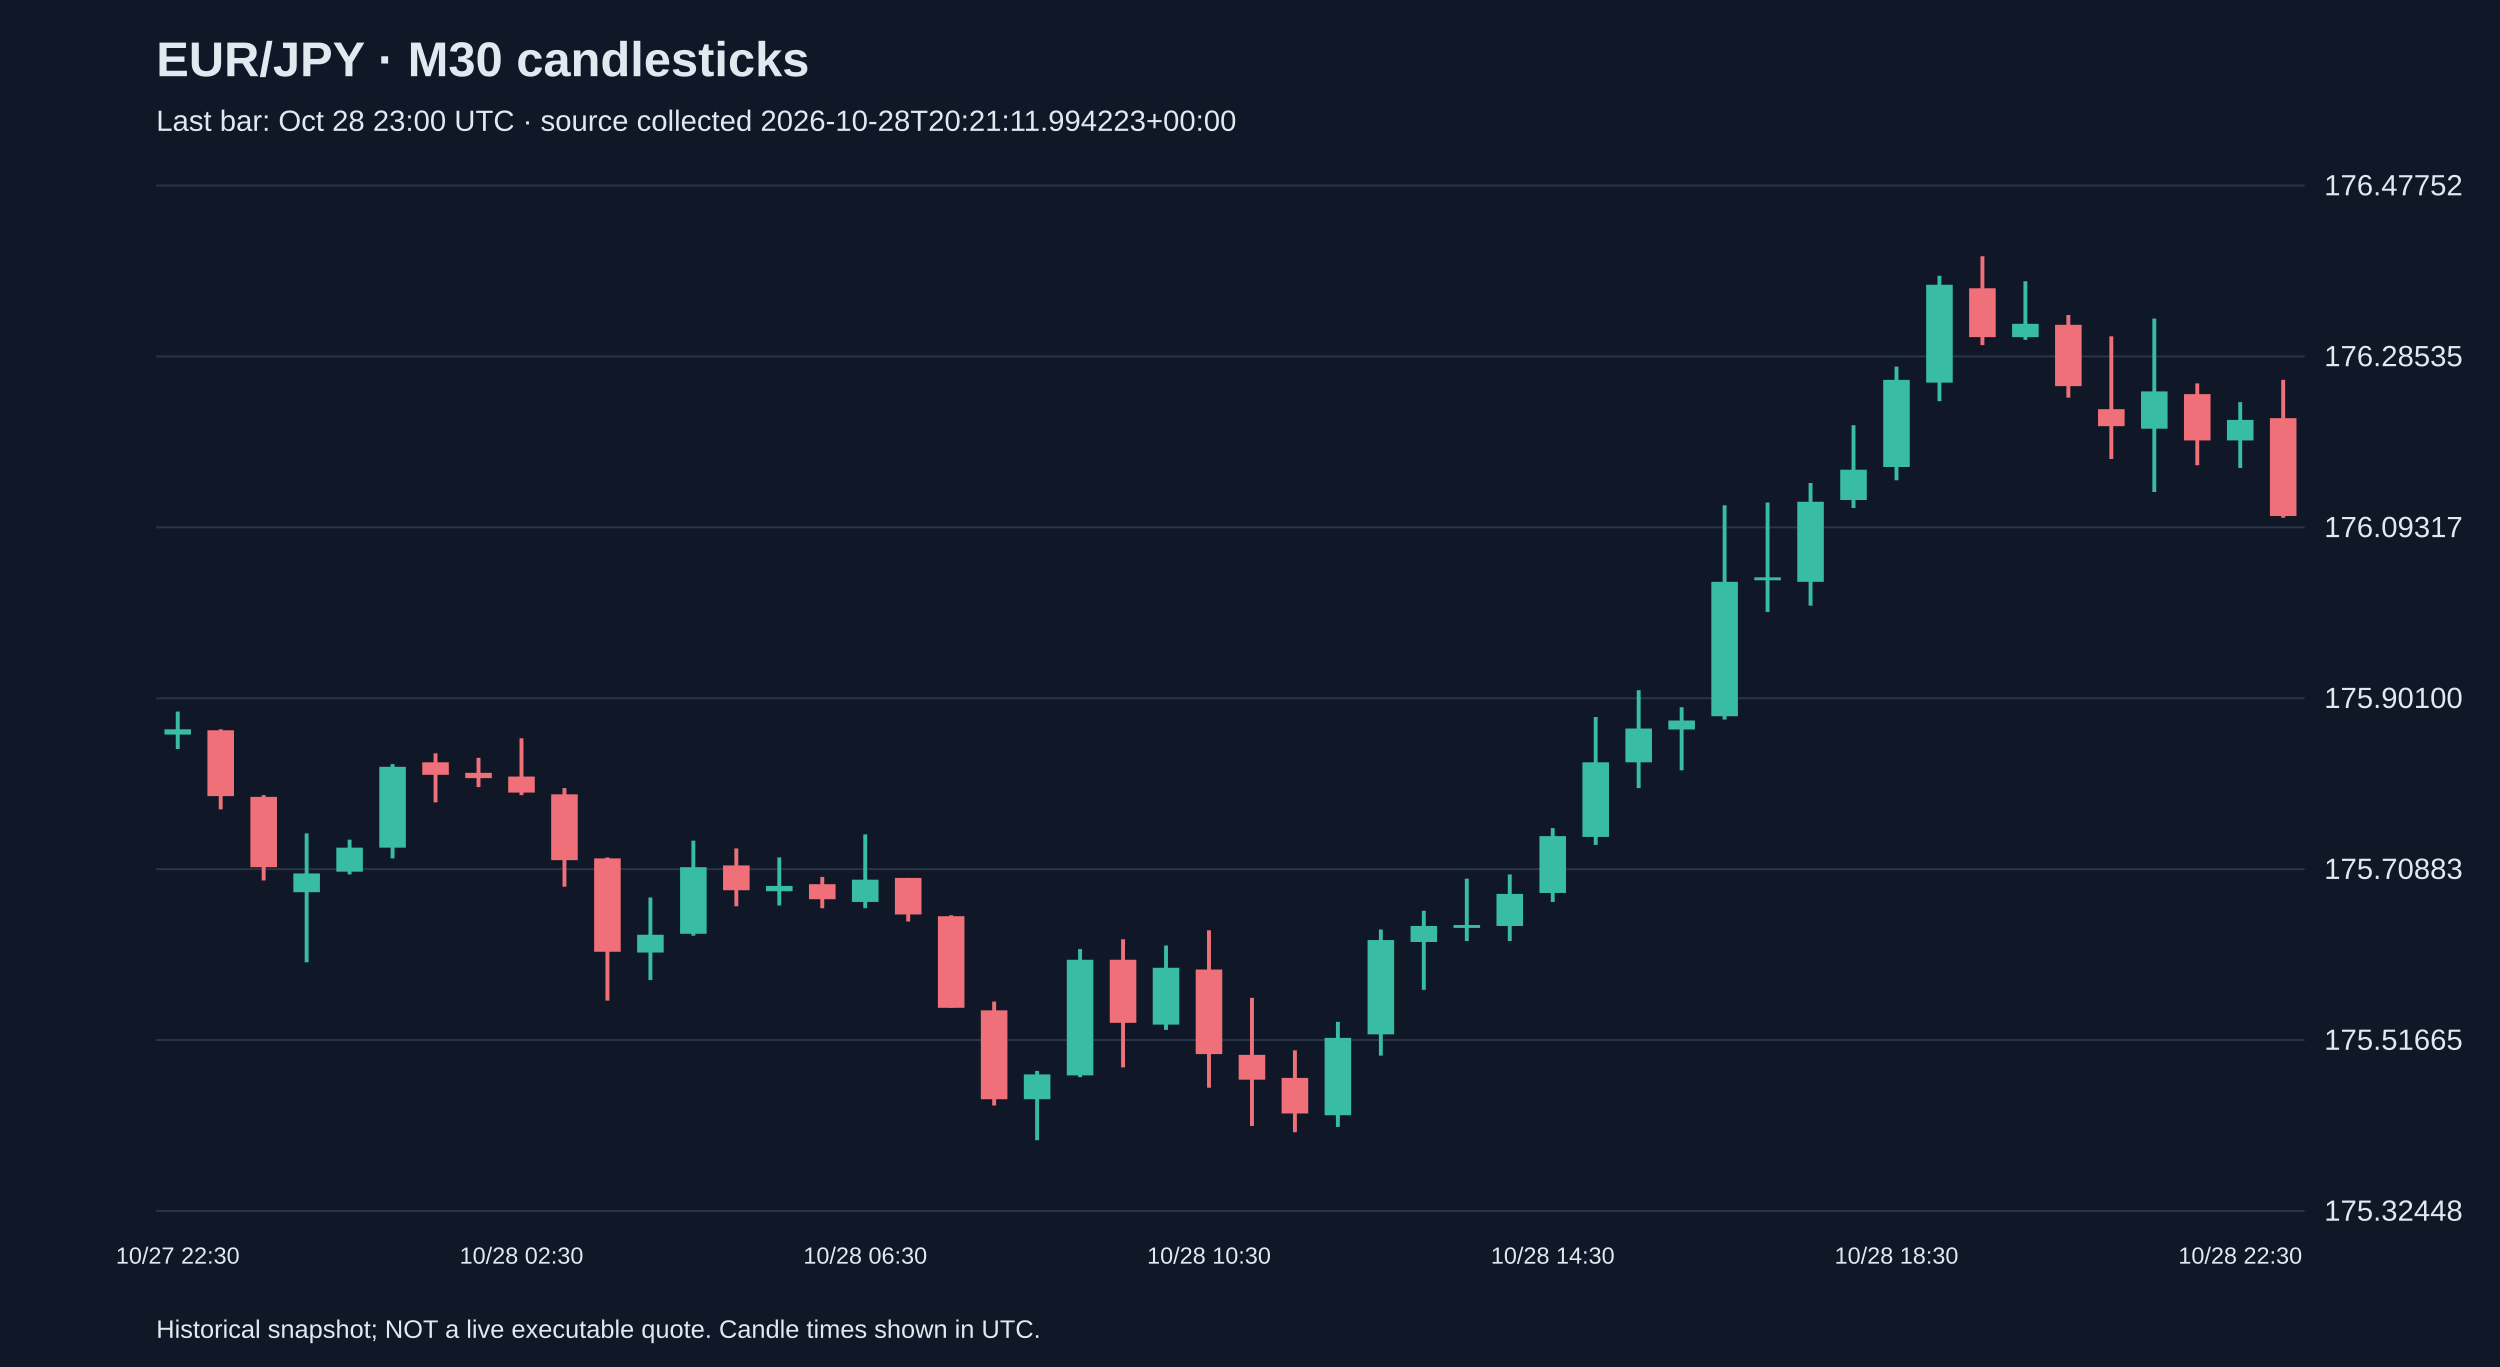
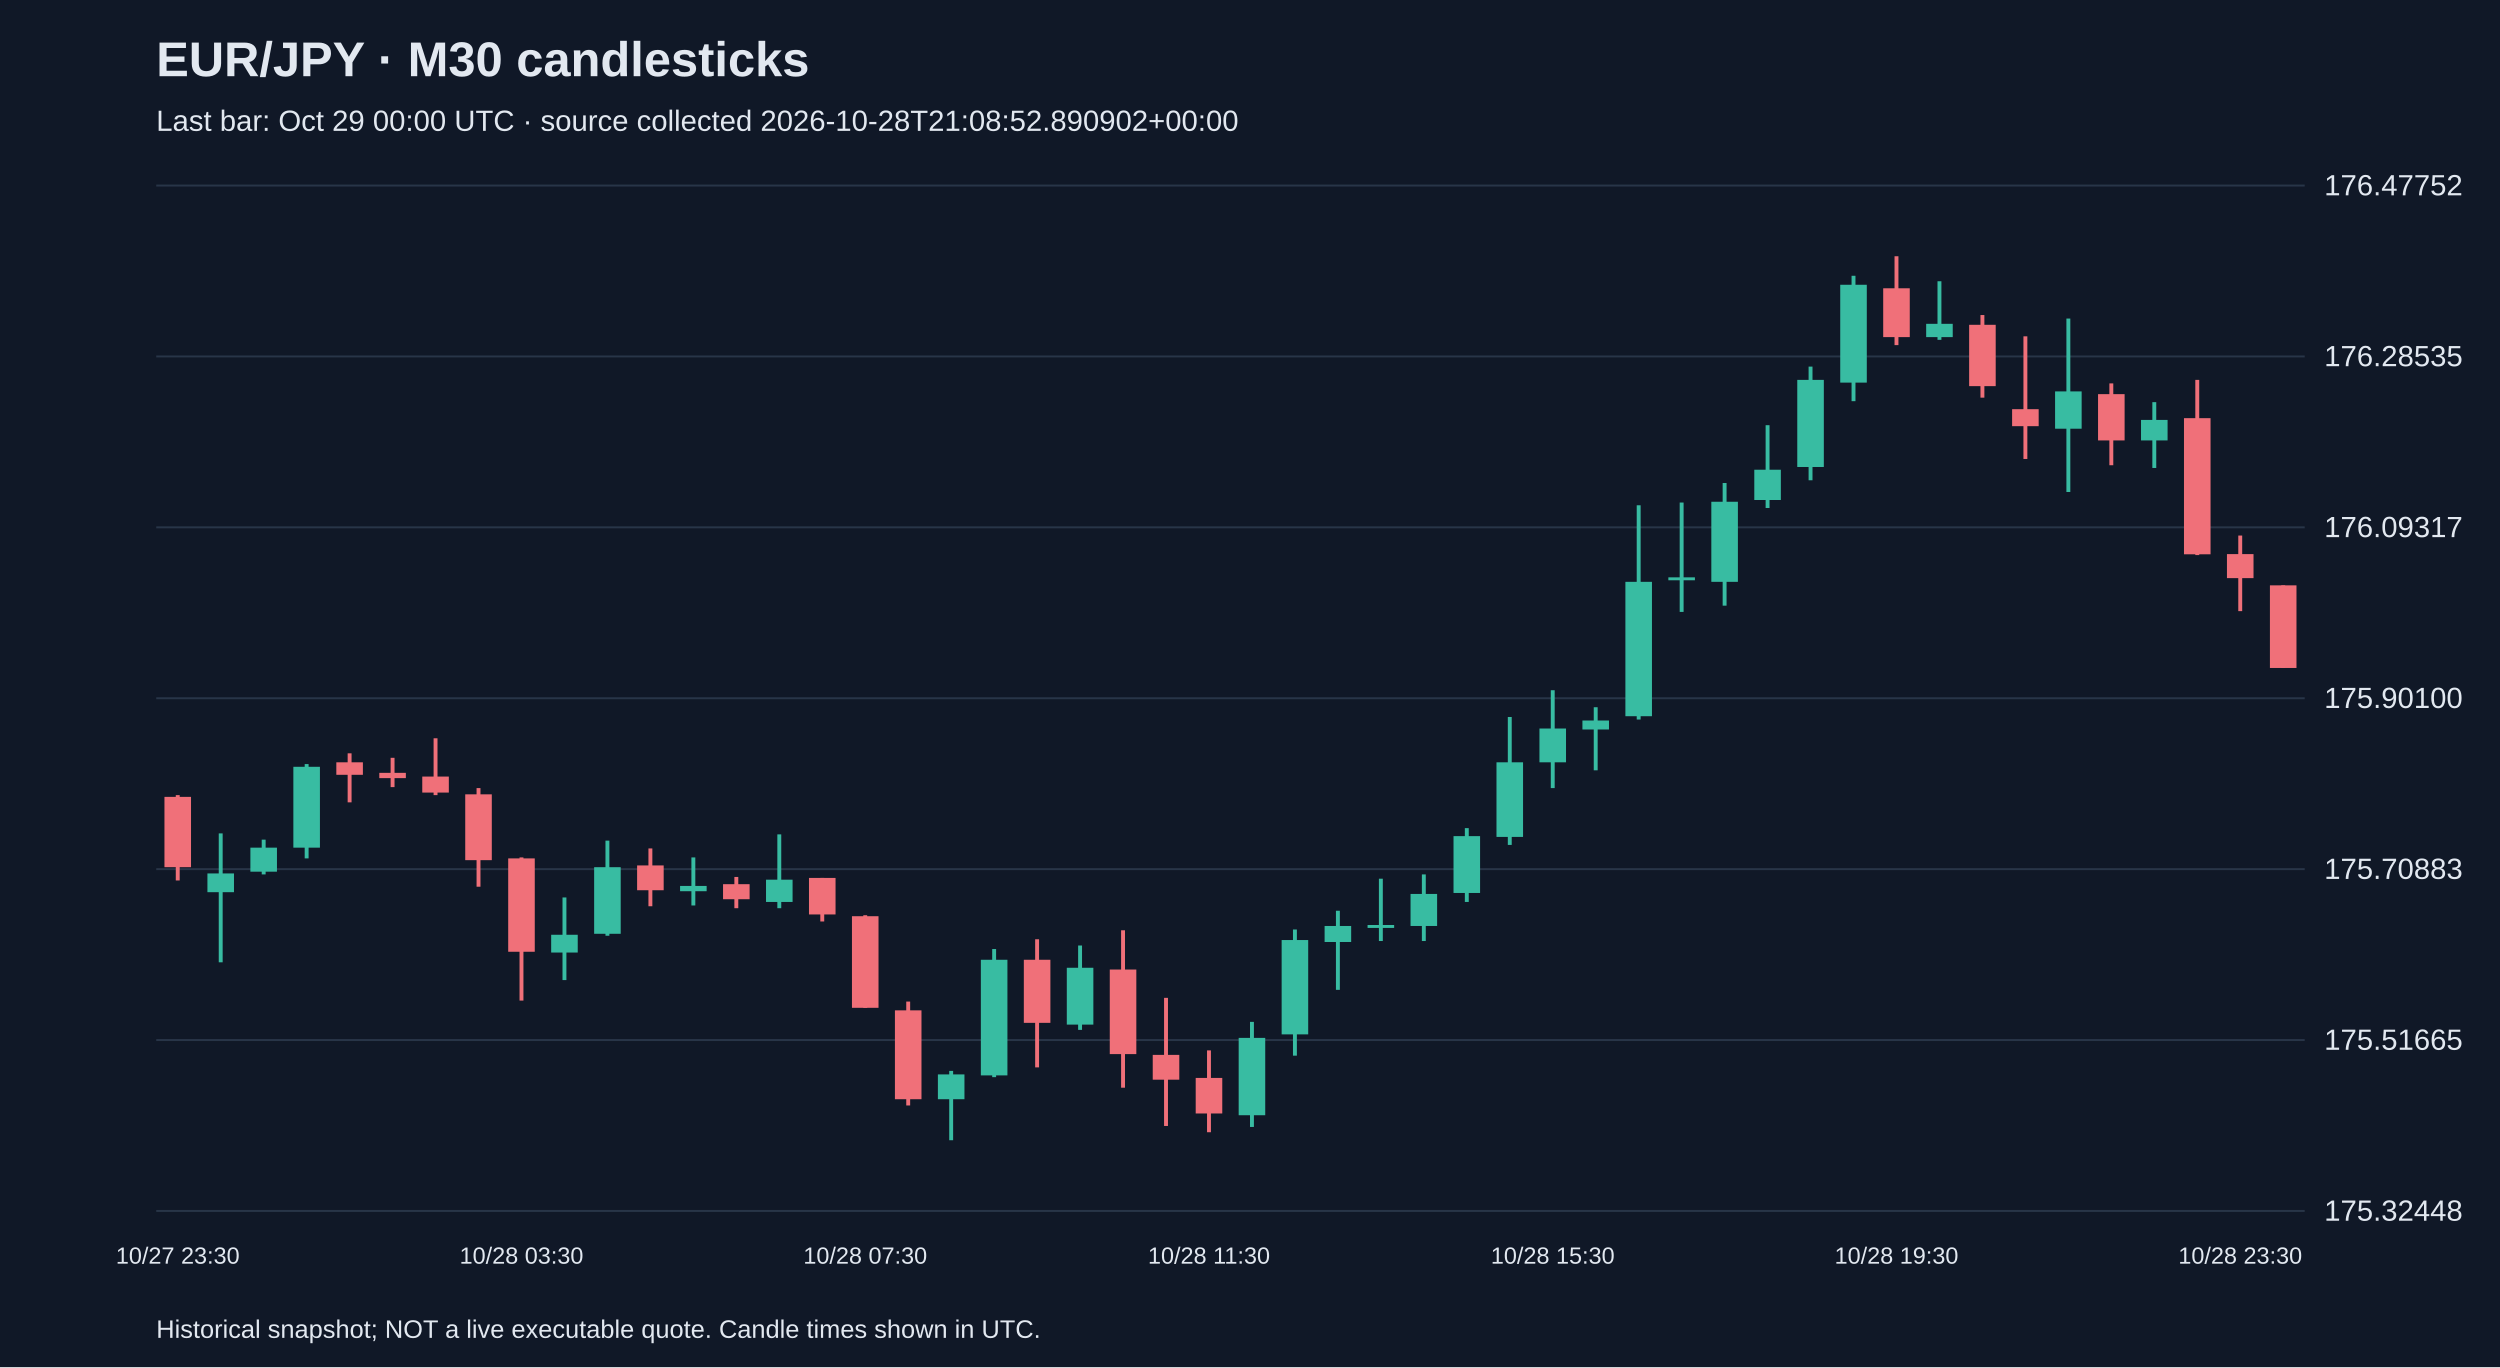
<svg xmlns="http://www.w3.org/2000/svg" viewBox="0 0 1280 700">
  <rect width="100%" height="100%" fill="#101827" />
  <style>text{font-family:Arial,sans-serif;fill:#e2e8f0}</style>
  <text x="80" y="39" font-size="25" font-weight="bold">EUR/JPY · M30 candlesticks</text>
-   <text x="80" y="67" font-size="15" fill="#a6b1c5">Last bar: Oct 28 23:00 UTC · source collected 2026-10-28T20:21:11.994223+00:00</text>
+   <text x="80" y="67" font-size="15" fill="#a6b1c5">Last bar: Oct 29 00:00 UTC · source collected 2026-10-28T21:08:52.890902+00:00</text>
  <line x1="80" y1="620.0" x2="1180" y2="620.0" stroke="#283548" />
  <text x="1190" y="625.0" font-size="15">175.32448</text>
  <line x1="80" y1="532.5" x2="1180" y2="532.5" stroke="#283548" />
  <text x="1190" y="537.5" font-size="15">175.51665</text>
  <line x1="80" y1="445.0" x2="1180" y2="445.0" stroke="#283548" />
  <text x="1190" y="450.0" font-size="15">175.70883</text>
  <line x1="80" y1="357.5" x2="1180" y2="357.5" stroke="#283548" />
  <text x="1190" y="362.5" font-size="15">175.90100</text>
  <line x1="80" y1="270.0" x2="1180" y2="270.0" stroke="#283548" />
  <text x="1190" y="275.0" font-size="15">176.09317</text>
  <line x1="80" y1="182.5" x2="1180" y2="182.5" stroke="#283548" />
  <text x="1190" y="187.5" font-size="15">176.28535</text>
  <line x1="80" y1="95.0" x2="1180" y2="95.0" stroke="#283548" />
  <text x="1190" y="100.0" font-size="15">176.47752</text>
-   <line x1="91.0" y1="364.3" x2="91.0" y2="383.5" stroke="#38bca2" stroke-width="2" />
-   <rect x="84.2" y="373.4" width="13.6" height="2.7" fill="#38bca2" />
-   <text x="91.0" y="647" text-anchor="middle" font-size="12">10/27 22:30</text>
-   <line x1="113.0" y1="373.4" x2="113.0" y2="414.4" stroke="#f07079" stroke-width="2" />
-   <rect x="106.2" y="373.9" width="13.6" height="33.7" fill="#f07079" />
-   <line x1="135.0" y1="407.1" x2="135.0" y2="450.8" stroke="#f07079" stroke-width="2" />
-   <rect x="128.2" y="408.0" width="13.6" height="36.0" fill="#f07079" />
-   <line x1="157.0" y1="426.7" x2="157.0" y2="492.7" stroke="#38bca2" stroke-width="2" />
-   <rect x="150.2" y="447.2" width="13.6" height="9.6" fill="#38bca2" />
-   <line x1="179.0" y1="429.9" x2="179.0" y2="447.7" stroke="#38bca2" stroke-width="2" />
-   <rect x="172.2" y="434.0" width="13.6" height="12.3" fill="#38bca2" />
-   <line x1="201.0" y1="391.2" x2="201.0" y2="439.5" stroke="#38bca2" stroke-width="2" />
-   <rect x="194.2" y="392.6" width="13.6" height="41.4" fill="#38bca2" />
-   <line x1="223.0" y1="385.7" x2="223.0" y2="410.8" stroke="#f07079" stroke-width="2" />
-   <rect x="216.2" y="390.3" width="13.6" height="6.4" fill="#f07079" />
-   <line x1="245.0" y1="388.0" x2="245.0" y2="403.0" stroke="#f07079" stroke-width="2" />
-   <rect x="238.2" y="395.7" width="13.6" height="2.7" fill="#f07079" />
-   <line x1="267.0" y1="378.0" x2="267.0" y2="407.1" stroke="#f07079" stroke-width="2" />
-   <rect x="260.2" y="397.6" width="13.6" height="8.2" fill="#f07079" />
-   <text x="267.0" y="647" text-anchor="middle" font-size="12">10/28 02:30</text>
-   <line x1="289.0" y1="403.5" x2="289.0" y2="454.0" stroke="#f07079" stroke-width="2" />
-   <rect x="282.2" y="406.7" width="13.6" height="33.7" fill="#f07079" />
-   <line x1="311.0" y1="439.0" x2="311.0" y2="512.3" stroke="#f07079" stroke-width="2" />
-   <rect x="304.2" y="439.5" width="13.6" height="47.8" fill="#f07079" />
-   <line x1="333.0" y1="459.5" x2="333.0" y2="501.8" stroke="#38bca2" stroke-width="2" />
-   <rect x="326.2" y="478.6" width="13.6" height="9.1" fill="#38bca2" />
-   <line x1="355.0" y1="430.4" x2="355.0" y2="479.1" stroke="#38bca2" stroke-width="2" />
-   <rect x="348.2" y="444.0" width="13.6" height="34.1" fill="#38bca2" />
-   <line x1="377.0" y1="434.4" x2="377.0" y2="464.0" stroke="#f07079" stroke-width="2" />
-   <rect x="370.2" y="443.1" width="13.6" height="12.7" fill="#f07079" />
-   <line x1="399.0" y1="439.0" x2="399.0" y2="463.6" stroke="#38bca2" stroke-width="2" />
-   <rect x="392.2" y="453.6" width="13.6" height="2.7" fill="#38bca2" />
-   <line x1="421.0" y1="449.0" x2="421.0" y2="465.0" stroke="#f07079" stroke-width="2" />
-   <rect x="414.2" y="452.7" width="13.6" height="7.7" fill="#f07079" />
-   <line x1="443.0" y1="427.2" x2="443.0" y2="465.0" stroke="#38bca2" stroke-width="2" />
-   <rect x="436.2" y="450.4" width="13.6" height="11.4" fill="#38bca2" />
-   <text x="443.0" y="647" text-anchor="middle" font-size="12">10/28 06:30</text>
-   <line x1="465.0" y1="449.5" x2="465.0" y2="471.8" stroke="#f07079" stroke-width="2" />
-   <rect x="458.2" y="449.5" width="13.6" height="18.7" fill="#f07079" />
-   <line x1="487.0" y1="468.6" x2="487.0" y2="516.0" stroke="#f07079" stroke-width="2" />
-   <rect x="480.2" y="469.1" width="13.6" height="46.9" fill="#f07079" />
-   <line x1="509.0" y1="512.8" x2="509.0" y2="566.0" stroke="#f07079" stroke-width="2" />
-   <rect x="502.2" y="517.3" width="13.6" height="45.5" fill="#f07079" />
-   <line x1="531.0" y1="548.3" x2="531.0" y2="583.8" stroke="#38bca2" stroke-width="2" />
-   <rect x="524.2" y="550.1" width="13.6" height="12.7" fill="#38bca2" />
-   <line x1="553.0" y1="485.9" x2="553.0" y2="551.5" stroke="#38bca2" stroke-width="2" />
-   <rect x="546.2" y="491.4" width="13.6" height="59.2" fill="#38bca2" />
-   <line x1="575.0" y1="480.9" x2="575.0" y2="546.5" stroke="#f07079" stroke-width="2" />
-   <rect x="568.2" y="491.4" width="13.6" height="32.3" fill="#f07079" />
-   <line x1="597.0" y1="484.1" x2="597.0" y2="527.3" stroke="#38bca2" stroke-width="2" />
-   <rect x="590.2" y="495.5" width="13.6" height="29.1" fill="#38bca2" />
-   <line x1="619.0" y1="476.3" x2="619.0" y2="556.9" stroke="#f07079" stroke-width="2" />
-   <rect x="612.2" y="496.4" width="13.6" height="43.3" fill="#f07079" />
-   <text x="619.0" y="647" text-anchor="middle" font-size="12">10/28 10:30</text>
-   <line x1="641.0" y1="510.9" x2="641.0" y2="576.5" stroke="#f07079" stroke-width="2" />
-   <rect x="634.2" y="540.1" width="13.6" height="12.7" fill="#f07079" />
-   <line x1="663.0" y1="537.8" x2="663.0" y2="579.7" stroke="#f07079" stroke-width="2" />
-   <rect x="656.2" y="551.9" width="13.6" height="18.2" fill="#f07079" />
-   <line x1="685.0" y1="523.2" x2="685.0" y2="577.0" stroke="#38bca2" stroke-width="2" />
-   <rect x="678.2" y="531.4" width="13.6" height="39.6" fill="#38bca2" />
-   <line x1="707.0" y1="475.9" x2="707.0" y2="540.5" stroke="#38bca2" stroke-width="2" />
-   <rect x="700.2" y="481.3" width="13.6" height="48.3" fill="#38bca2" />
-   <line x1="729.0" y1="466.3" x2="729.0" y2="506.8" stroke="#38bca2" stroke-width="2" />
-   <rect x="722.2" y="474.1" width="13.6" height="8.2" fill="#38bca2" />
-   <line x1="751.0" y1="449.9" x2="751.0" y2="481.8" stroke="#38bca2" stroke-width="2" />
-   <rect x="744.2" y="473.6" width="13.6" height="1.5" fill="#38bca2" />
-   <line x1="773.0" y1="447.7" x2="773.0" y2="481.8" stroke="#38bca2" stroke-width="2" />
-   <rect x="766.2" y="457.7" width="13.6" height="16.4" fill="#38bca2" />
-   <line x1="795.0" y1="424.0" x2="795.0" y2="461.8" stroke="#38bca2" stroke-width="2" />
-   <rect x="788.2" y="428.1" width="13.6" height="29.1" fill="#38bca2" />
-   <text x="795.0" y="647" text-anchor="middle" font-size="12">10/28 14:30</text>
-   <line x1="817.0" y1="367.1" x2="817.0" y2="432.6" stroke="#38bca2" stroke-width="2" />
-   <rect x="810.2" y="390.3" width="13.6" height="38.2" fill="#38bca2" />
-   <line x1="839.0" y1="353.4" x2="839.0" y2="403.5" stroke="#38bca2" stroke-width="2" />
-   <rect x="832.2" y="373.0" width="13.6" height="17.3" fill="#38bca2" />
-   <line x1="861.0" y1="362.1" x2="861.0" y2="394.4" stroke="#38bca2" stroke-width="2" />
-   <rect x="854.2" y="368.9" width="13.6" height="4.6" fill="#38bca2" />
-   <line x1="883.0" y1="258.7" x2="883.0" y2="368.4" stroke="#38bca2" stroke-width="2" />
-   <rect x="876.2" y="297.9" width="13.6" height="68.8" fill="#38bca2" />
-   <line x1="905.0" y1="257.3" x2="905.0" y2="313.3" stroke="#38bca2" stroke-width="2" />
-   <rect x="898.2" y="295.6" width="13.6" height="1.5" fill="#38bca2" />
-   <line x1="927.0" y1="247.3" x2="927.0" y2="310.1" stroke="#38bca2" stroke-width="2" />
-   <rect x="920.2" y="256.9" width="13.6" height="41.0" fill="#38bca2" />
-   <line x1="949.0" y1="217.7" x2="949.0" y2="260.1" stroke="#38bca2" stroke-width="2" />
-   <rect x="942.2" y="240.5" width="13.6" height="15.5" fill="#38bca2" />
-   <line x1="971.0" y1="187.7" x2="971.0" y2="245.9" stroke="#38bca2" stroke-width="2" />
-   <rect x="964.2" y="194.5" width="13.6" height="44.6" fill="#38bca2" />
-   <text x="971.0" y="647" text-anchor="middle" font-size="12">10/28 18:30</text>
-   <line x1="993.0" y1="141.2" x2="993.0" y2="205.4" stroke="#38bca2" stroke-width="2" />
-   <rect x="986.2" y="145.8" width="13.6" height="50.1" fill="#38bca2" />
-   <line x1="1015.0" y1="131.2" x2="1015.0" y2="176.7" stroke="#f07079" stroke-width="2" />
-   <rect x="1008.2" y="147.6" width="13.6" height="25.0" fill="#f07079" />
-   <line x1="1037.0" y1="144.0" x2="1037.0" y2="174.0" stroke="#38bca2" stroke-width="2" />
-   <rect x="1030.2" y="165.8" width="13.6" height="6.8" fill="#38bca2" />
-   <line x1="1059.0" y1="161.3" x2="1059.0" y2="203.6" stroke="#f07079" stroke-width="2" />
-   <rect x="1052.2" y="166.3" width="13.6" height="31.4" fill="#f07079" />
-   <line x1="1081.0" y1="172.2" x2="1081.0" y2="235.0" stroke="#f07079" stroke-width="2" />
-   <rect x="1074.2" y="209.5" width="13.6" height="8.7" fill="#f07079" />
-   <line x1="1103.0" y1="163.1" x2="1103.0" y2="251.9" stroke="#38bca2" stroke-width="2" />
-   <rect x="1096.2" y="200.4" width="13.6" height="19.1" fill="#38bca2" />
-   <line x1="1125.0" y1="196.3" x2="1125.0" y2="238.2" stroke="#f07079" stroke-width="2" />
-   <rect x="1118.2" y="201.8" width="13.6" height="23.7" fill="#f07079" />
-   <line x1="1147.0" y1="205.9" x2="1147.0" y2="239.6" stroke="#38bca2" stroke-width="2" />
-   <rect x="1140.2" y="215.0" width="13.6" height="10.5" fill="#38bca2" />
-   <text x="1147.0" y="647" text-anchor="middle" font-size="12">10/28 22:30</text>
-   <line x1="1169.0" y1="194.5" x2="1169.0" y2="265.1" stroke="#f07079" stroke-width="2" />
-   <rect x="1162.2" y="214.1" width="13.6" height="50.1" fill="#f07079" />
+   <line x1="91.0" y1="407.1" x2="91.0" y2="450.8" stroke="#f07079" stroke-width="2" />
+   <rect x="84.2" y="408.0" width="13.6" height="36.0" fill="#f07079" />
+   <text x="91.0" y="647" text-anchor="middle" font-size="12">10/27 23:30</text>
+   <line x1="113.0" y1="426.7" x2="113.0" y2="492.7" stroke="#38bca2" stroke-width="2" />
+   <rect x="106.2" y="447.2" width="13.6" height="9.6" fill="#38bca2" />
+   <line x1="135.0" y1="429.9" x2="135.0" y2="447.7" stroke="#38bca2" stroke-width="2" />
+   <rect x="128.2" y="434.0" width="13.6" height="12.3" fill="#38bca2" />
+   <line x1="157.0" y1="391.2" x2="157.0" y2="439.5" stroke="#38bca2" stroke-width="2" />
+   <rect x="150.2" y="392.6" width="13.6" height="41.4" fill="#38bca2" />
+   <line x1="179.0" y1="385.7" x2="179.0" y2="410.8" stroke="#f07079" stroke-width="2" />
+   <rect x="172.2" y="390.3" width="13.6" height="6.4" fill="#f07079" />
+   <line x1="201.0" y1="388.0" x2="201.0" y2="403.0" stroke="#f07079" stroke-width="2" />
+   <rect x="194.2" y="395.7" width="13.6" height="2.7" fill="#f07079" />
+   <line x1="223.0" y1="378.0" x2="223.0" y2="407.1" stroke="#f07079" stroke-width="2" />
+   <rect x="216.2" y="397.6" width="13.6" height="8.2" fill="#f07079" />
+   <line x1="245.0" y1="403.5" x2="245.0" y2="454.0" stroke="#f07079" stroke-width="2" />
+   <rect x="238.2" y="406.7" width="13.6" height="33.7" fill="#f07079" />
+   <line x1="267.0" y1="439.0" x2="267.0" y2="512.3" stroke="#f07079" stroke-width="2" />
+   <rect x="260.2" y="439.5" width="13.6" height="47.8" fill="#f07079" />
+   <text x="267.0" y="647" text-anchor="middle" font-size="12">10/28 03:30</text>
+   <line x1="289.0" y1="459.5" x2="289.0" y2="501.8" stroke="#38bca2" stroke-width="2" />
+   <rect x="282.2" y="478.6" width="13.6" height="9.1" fill="#38bca2" />
+   <line x1="311.0" y1="430.4" x2="311.0" y2="479.1" stroke="#38bca2" stroke-width="2" />
+   <rect x="304.2" y="444.0" width="13.6" height="34.1" fill="#38bca2" />
+   <line x1="333.0" y1="434.4" x2="333.0" y2="464.0" stroke="#f07079" stroke-width="2" />
+   <rect x="326.2" y="443.1" width="13.6" height="12.7" fill="#f07079" />
+   <line x1="355.0" y1="439.0" x2="355.0" y2="463.6" stroke="#38bca2" stroke-width="2" />
+   <rect x="348.2" y="453.6" width="13.6" height="2.7" fill="#38bca2" />
+   <line x1="377.0" y1="449.0" x2="377.0" y2="465.0" stroke="#f07079" stroke-width="2" />
+   <rect x="370.2" y="452.7" width="13.6" height="7.7" fill="#f07079" />
+   <line x1="399.0" y1="427.2" x2="399.0" y2="465.0" stroke="#38bca2" stroke-width="2" />
+   <rect x="392.2" y="450.4" width="13.6" height="11.4" fill="#38bca2" />
+   <line x1="421.0" y1="449.5" x2="421.0" y2="471.8" stroke="#f07079" stroke-width="2" />
+   <rect x="414.2" y="449.5" width="13.6" height="18.7" fill="#f07079" />
+   <line x1="443.0" y1="468.6" x2="443.0" y2="516.0" stroke="#f07079" stroke-width="2" />
+   <rect x="436.2" y="469.1" width="13.6" height="46.9" fill="#f07079" />
+   <text x="443.0" y="647" text-anchor="middle" font-size="12">10/28 07:30</text>
+   <line x1="465.0" y1="512.8" x2="465.0" y2="566.0" stroke="#f07079" stroke-width="2" />
+   <rect x="458.2" y="517.3" width="13.6" height="45.5" fill="#f07079" />
+   <line x1="487.0" y1="548.3" x2="487.0" y2="583.8" stroke="#38bca2" stroke-width="2" />
+   <rect x="480.2" y="550.1" width="13.6" height="12.7" fill="#38bca2" />
+   <line x1="509.0" y1="485.9" x2="509.0" y2="551.5" stroke="#38bca2" stroke-width="2" />
+   <rect x="502.2" y="491.4" width="13.6" height="59.2" fill="#38bca2" />
+   <line x1="531.0" y1="480.9" x2="531.0" y2="546.5" stroke="#f07079" stroke-width="2" />
+   <rect x="524.2" y="491.4" width="13.6" height="32.3" fill="#f07079" />
+   <line x1="553.0" y1="484.1" x2="553.0" y2="527.3" stroke="#38bca2" stroke-width="2" />
+   <rect x="546.2" y="495.5" width="13.6" height="29.1" fill="#38bca2" />
+   <line x1="575.0" y1="476.3" x2="575.0" y2="556.9" stroke="#f07079" stroke-width="2" />
+   <rect x="568.2" y="496.4" width="13.6" height="43.3" fill="#f07079" />
+   <line x1="597.0" y1="510.9" x2="597.0" y2="576.5" stroke="#f07079" stroke-width="2" />
+   <rect x="590.2" y="540.1" width="13.6" height="12.7" fill="#f07079" />
+   <line x1="619.0" y1="537.8" x2="619.0" y2="579.7" stroke="#f07079" stroke-width="2" />
+   <rect x="612.2" y="551.9" width="13.6" height="18.2" fill="#f07079" />
+   <text x="619.0" y="647" text-anchor="middle" font-size="12">10/28 11:30</text>
+   <line x1="641.0" y1="523.2" x2="641.0" y2="577.0" stroke="#38bca2" stroke-width="2" />
+   <rect x="634.2" y="531.4" width="13.6" height="39.6" fill="#38bca2" />
+   <line x1="663.0" y1="475.9" x2="663.0" y2="540.5" stroke="#38bca2" stroke-width="2" />
+   <rect x="656.2" y="481.3" width="13.6" height="48.3" fill="#38bca2" />
+   <line x1="685.0" y1="466.3" x2="685.0" y2="506.8" stroke="#38bca2" stroke-width="2" />
+   <rect x="678.2" y="474.1" width="13.6" height="8.2" fill="#38bca2" />
+   <line x1="707.0" y1="449.9" x2="707.0" y2="481.8" stroke="#38bca2" stroke-width="2" />
+   <rect x="700.2" y="473.6" width="13.6" height="1.5" fill="#38bca2" />
+   <line x1="729.0" y1="447.7" x2="729.0" y2="481.8" stroke="#38bca2" stroke-width="2" />
+   <rect x="722.2" y="457.7" width="13.6" height="16.4" fill="#38bca2" />
+   <line x1="751.0" y1="424.0" x2="751.0" y2="461.8" stroke="#38bca2" stroke-width="2" />
+   <rect x="744.2" y="428.1" width="13.6" height="29.1" fill="#38bca2" />
+   <line x1="773.0" y1="367.1" x2="773.0" y2="432.6" stroke="#38bca2" stroke-width="2" />
+   <rect x="766.2" y="390.3" width="13.6" height="38.2" fill="#38bca2" />
+   <line x1="795.0" y1="353.4" x2="795.0" y2="403.5" stroke="#38bca2" stroke-width="2" />
+   <rect x="788.2" y="373.0" width="13.6" height="17.3" fill="#38bca2" />
+   <text x="795.0" y="647" text-anchor="middle" font-size="12">10/28 15:30</text>
+   <line x1="817.0" y1="362.1" x2="817.0" y2="394.4" stroke="#38bca2" stroke-width="2" />
+   <rect x="810.2" y="368.9" width="13.6" height="4.6" fill="#38bca2" />
+   <line x1="839.0" y1="258.7" x2="839.0" y2="368.4" stroke="#38bca2" stroke-width="2" />
+   <rect x="832.2" y="297.9" width="13.6" height="68.8" fill="#38bca2" />
+   <line x1="861.0" y1="257.3" x2="861.0" y2="313.3" stroke="#38bca2" stroke-width="2" />
+   <rect x="854.2" y="295.6" width="13.6" height="1.5" fill="#38bca2" />
+   <line x1="883.0" y1="247.3" x2="883.0" y2="310.1" stroke="#38bca2" stroke-width="2" />
+   <rect x="876.2" y="256.9" width="13.6" height="41.0" fill="#38bca2" />
+   <line x1="905.0" y1="217.7" x2="905.0" y2="260.1" stroke="#38bca2" stroke-width="2" />
+   <rect x="898.2" y="240.5" width="13.6" height="15.5" fill="#38bca2" />
+   <line x1="927.0" y1="187.7" x2="927.0" y2="245.9" stroke="#38bca2" stroke-width="2" />
+   <rect x="920.2" y="194.5" width="13.6" height="44.6" fill="#38bca2" />
+   <line x1="949.0" y1="141.2" x2="949.0" y2="205.4" stroke="#38bca2" stroke-width="2" />
+   <rect x="942.2" y="145.8" width="13.6" height="50.1" fill="#38bca2" />
+   <line x1="971.0" y1="131.2" x2="971.0" y2="176.7" stroke="#f07079" stroke-width="2" />
+   <rect x="964.2" y="147.6" width="13.6" height="25.0" fill="#f07079" />
+   <text x="971.0" y="647" text-anchor="middle" font-size="12">10/28 19:30</text>
+   <line x1="993.0" y1="144.0" x2="993.0" y2="174.0" stroke="#38bca2" stroke-width="2" />
+   <rect x="986.2" y="165.8" width="13.6" height="6.8" fill="#38bca2" />
+   <line x1="1015.0" y1="161.3" x2="1015.0" y2="203.6" stroke="#f07079" stroke-width="2" />
+   <rect x="1008.2" y="166.3" width="13.6" height="31.4" fill="#f07079" />
+   <line x1="1037.0" y1="172.2" x2="1037.0" y2="235.0" stroke="#f07079" stroke-width="2" />
+   <rect x="1030.2" y="209.5" width="13.6" height="8.7" fill="#f07079" />
+   <line x1="1059.0" y1="163.1" x2="1059.0" y2="251.9" stroke="#38bca2" stroke-width="2" />
+   <rect x="1052.2" y="200.4" width="13.6" height="19.1" fill="#38bca2" />
+   <line x1="1081.0" y1="196.3" x2="1081.0" y2="238.2" stroke="#f07079" stroke-width="2" />
+   <rect x="1074.2" y="201.8" width="13.6" height="23.7" fill="#f07079" />
+   <line x1="1103.0" y1="205.9" x2="1103.0" y2="239.6" stroke="#38bca2" stroke-width="2" />
+   <rect x="1096.2" y="215.0" width="13.6" height="10.5" fill="#38bca2" />
+   <line x1="1125.0" y1="194.5" x2="1125.0" y2="284.2" stroke="#f07079" stroke-width="2" />
+   <rect x="1118.2" y="214.1" width="13.6" height="69.7" fill="#f07079" />
+   <line x1="1147.0" y1="274.2" x2="1147.0" y2="312.9" stroke="#f07079" stroke-width="2" />
+   <rect x="1140.2" y="283.7" width="13.6" height="12.3" fill="#f07079" />
+   <text x="1147.0" y="647" text-anchor="middle" font-size="12">10/28 23:30</text>
+   <line x1="1169.0" y1="299.7" x2="1169.0" y2="342.0" stroke="#f07079" stroke-width="2" />
+   <rect x="1162.2" y="299.7" width="13.6" height="42.3" fill="#f07079" />
  <text x="80" y="685" font-size="13">Historical snapshot; NOT a live executable quote. Candle times shown in UTC.</text>
</svg>
